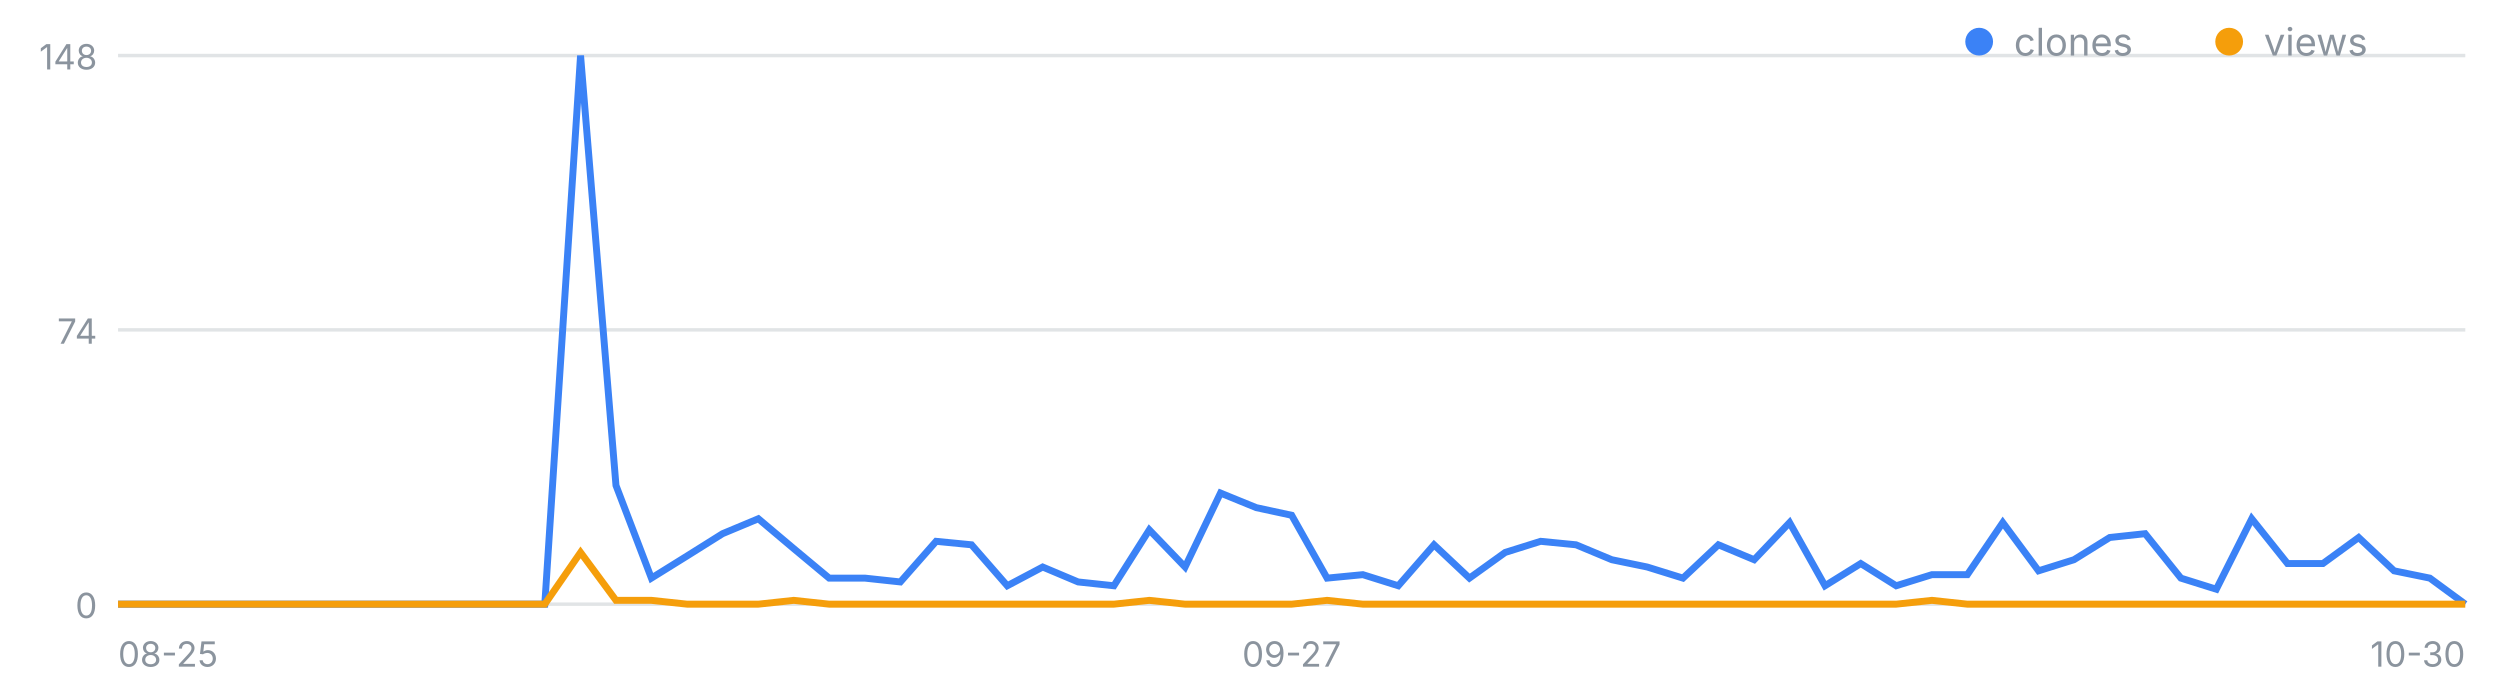
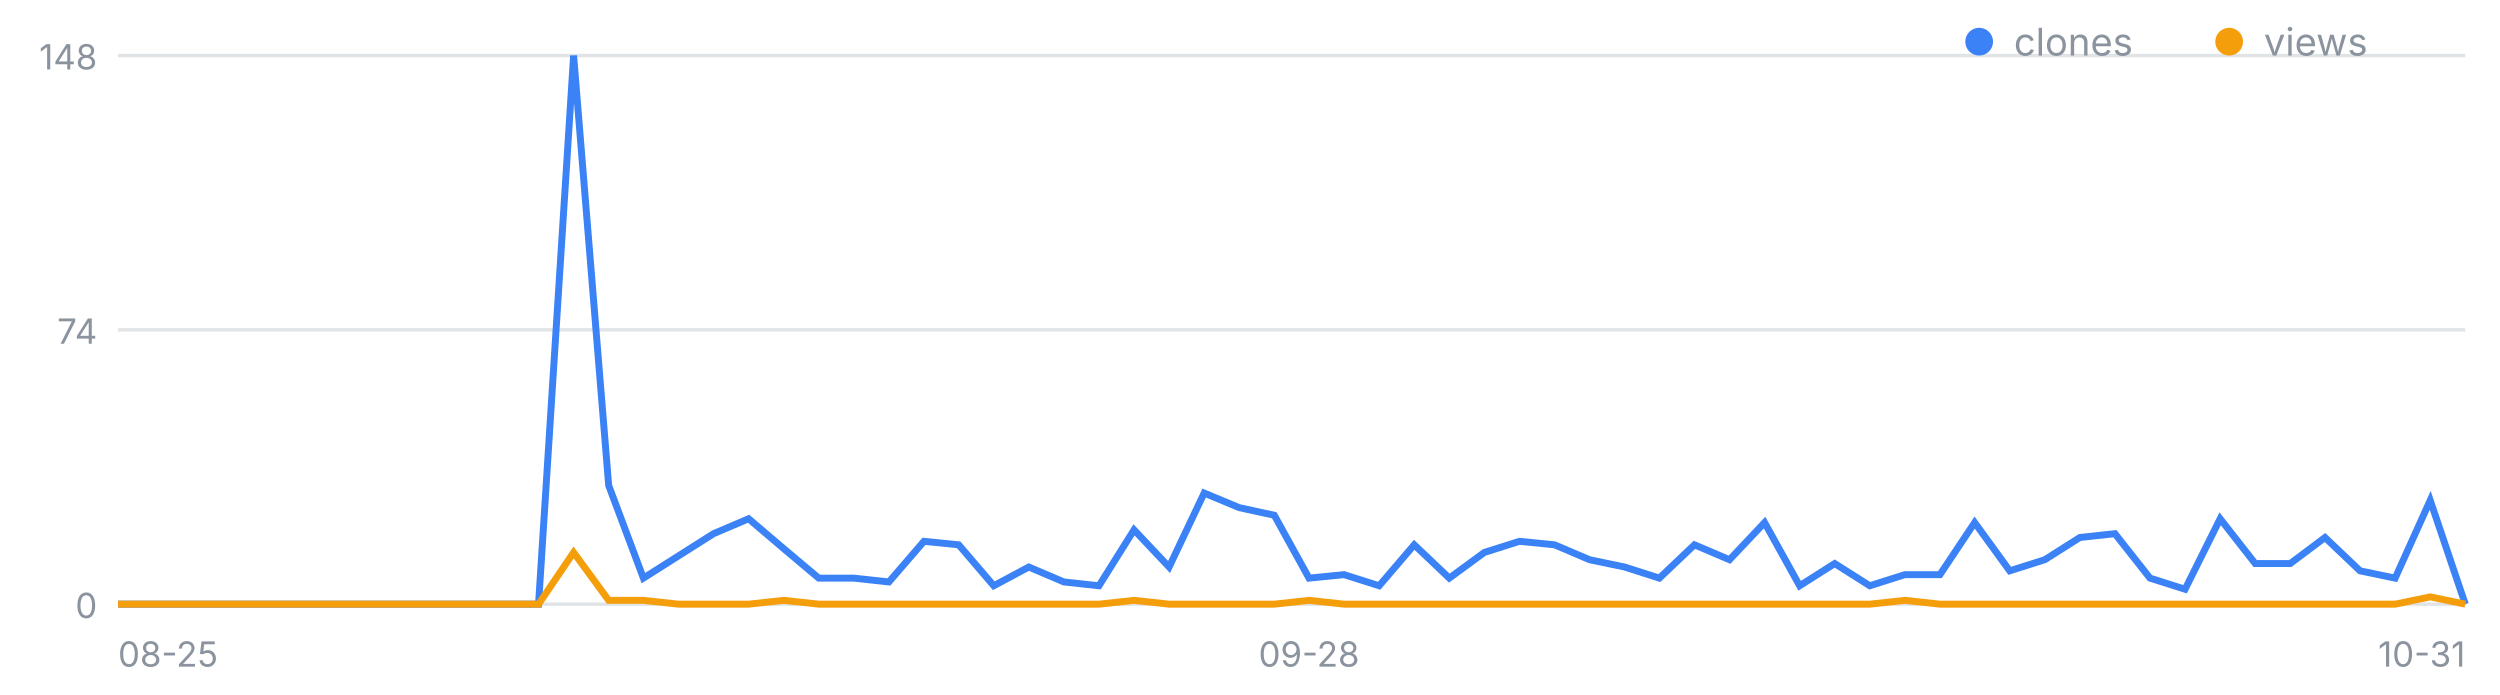
<svg xmlns="http://www.w3.org/2000/svg" width="720" height="200" viewBox="0 0 720 200" font-family="-apple-system,Segoe UI,sans-serif" role="img" aria-label="일별 클론·조회 추이">
  <line x1="34" y1="174.0" x2="710" y2="174.0" stroke="#8b949e" stroke-opacity=".25" />
  <text x="28" y="178.0" font-size="10" fill="#8b949e" text-anchor="end">0</text>
  <line x1="34" y1="95.0" x2="710" y2="95.0" stroke="#8b949e" stroke-opacity=".25" />
  <text x="28" y="99.0" font-size="10" fill="#8b949e" text-anchor="end">74</text>
  <line x1="34" y1="16.0" x2="710" y2="16.0" stroke="#8b949e" stroke-opacity=".25" />
  <text x="28" y="20.0" font-size="10" fill="#8b949e" text-anchor="end">148</text>
  <text x="34.0" y="192" font-size="10" fill="#8b949e" text-anchor="start">08-25</text>
-   <text x="372.0" y="192" font-size="10" fill="#8b949e" text-anchor="middle">09-27</text>
-   <text x="710.0" y="192" font-size="10" fill="#8b949e" text-anchor="end">10-30</text>
-   <polyline fill="none" stroke="#3b82f6" stroke-width="2" points="34.0,174.0 44.2,174.0 54.5,174.0 64.7,174.0 75.0,174.0 85.2,174.0 95.5,174.0 105.7,174.0 115.9,174.0 126.2,174.0 136.4,174.0 146.7,174.0 156.9,174.0 167.2,16.0 177.4,139.8 187.6,166.5 197.9,160.1 208.1,153.7 218.4,149.4 228.6,158.0 238.8,166.5 249.1,166.5 259.3,167.6 269.6,155.9 279.8,156.9 290.1,168.7 300.3,163.3 310.5,167.6 320.8,168.7 331.0,152.6 341.3,163.3 351.5,142.0 361.8,146.2 372.0,148.4 382.2,166.5 392.5,165.5 402.7,168.7 413.0,156.9 423.2,166.5 433.5,159.1 443.7,155.9 453.9,156.9 464.2,161.2 474.4,163.3 484.7,166.5 494.9,156.9 505.2,161.2 515.4,150.5 525.6,168.7 535.9,162.3 546.1,168.7 556.4,165.5 566.6,165.5 576.8,150.5 587.1,164.4 597.3,161.2 607.6,154.8 617.8,153.7 628.1,166.5 638.3,169.7 648.5,149.4 658.8,162.3 669.0,162.3 679.3,154.8 689.5,164.4 699.8,166.5 710.0,174.0" />
-   <polyline fill="none" stroke="#f59e0b" stroke-width="2" points="34.0,174.0 44.2,174.0 54.5,174.0 64.7,174.0 75.0,174.0 85.2,174.0 95.5,174.0 105.7,174.0 115.9,174.0 126.2,174.0 136.4,174.0 146.7,174.0 156.9,174.0 167.2,159.1 177.4,172.9 187.6,172.9 197.9,174.0 208.1,174.0 218.4,174.0 228.6,172.9 238.8,174.0 249.1,174.0 259.3,174.0 269.6,174.0 279.8,174.0 290.1,174.0 300.3,174.0 310.5,174.0 320.8,174.0 331.0,172.9 341.3,174.0 351.5,174.0 361.8,174.0 372.0,174.0 382.2,172.9 392.5,174.0 402.7,174.0 413.0,174.0 423.2,174.0 433.5,174.0 443.7,174.0 453.9,174.0 464.2,174.0 474.4,174.0 484.7,174.0 494.9,174.0 505.2,174.0 515.4,174.0 525.6,174.0 535.9,174.0 546.1,174.0 556.4,172.9 566.6,174.0 576.8,174.0 587.1,174.0 597.3,174.0 607.6,174.0 617.8,174.0 628.1,174.0 638.3,174.0 648.5,174.0 658.8,174.0 669.0,174.0 679.3,174.0 689.5,174.0 699.8,174.0 710.0,174.0" />
+   <text x="377.0" y="192" font-size="10" fill="#8b949e" text-anchor="middle">09-28</text>
+   <text x="710.0" y="192" font-size="10" fill="#8b949e" text-anchor="end">10-31</text>
+   <polyline fill="none" stroke="#3b82f6" stroke-width="2" points="34.0,174.0 44.1,174.0 54.2,174.0 64.3,174.0 74.4,174.0 84.4,174.0 94.5,174.0 104.6,174.0 114.7,174.0 124.8,174.0 134.9,174.0 145.0,174.0 155.1,174.0 165.2,16.0 175.3,139.8 185.3,166.5 195.4,160.1 205.5,153.7 215.6,149.4 225.7,158.0 235.8,166.5 245.9,166.5 256.0,167.6 266.1,155.9 276.1,156.9 286.2,168.7 296.3,163.3 306.4,167.6 316.5,168.7 326.6,152.6 336.7,163.3 346.8,142.0 356.9,146.2 367.0,148.4 377.0,166.5 387.1,165.5 397.2,168.7 407.3,156.9 417.4,166.5 427.5,159.1 437.6,155.9 447.7,156.9 457.8,161.2 467.9,163.3 477.9,166.5 488.0,156.9 498.1,161.2 508.2,150.5 518.3,168.7 528.4,162.3 538.5,168.7 548.6,165.5 558.7,165.5 568.7,150.5 578.8,164.4 588.9,161.2 599.0,154.8 609.1,153.7 619.2,166.5 629.3,169.7 639.4,149.4 649.5,162.3 659.6,162.3 669.6,154.8 679.7,164.4 689.8,166.5 699.9,144.1 710.0,174.0" />
+   <polyline fill="none" stroke="#f59e0b" stroke-width="2" points="34.0,174.0 44.1,174.0 54.2,174.0 64.3,174.0 74.4,174.0 84.4,174.0 94.5,174.0 104.6,174.0 114.7,174.0 124.8,174.0 134.9,174.0 145.0,174.0 155.1,174.0 165.2,159.1 175.3,172.9 185.3,172.9 195.4,174.0 205.5,174.0 215.6,174.0 225.7,172.9 235.8,174.0 245.9,174.0 256.0,174.0 266.1,174.0 276.1,174.0 286.2,174.0 296.3,174.0 306.4,174.0 316.5,174.0 326.6,172.9 336.7,174.0 346.8,174.0 356.9,174.0 367.0,174.0 377.0,172.9 387.1,174.0 397.2,174.0 407.3,174.0 417.4,174.0 427.5,174.0 437.6,174.0 447.7,174.0 457.8,174.0 467.9,174.0 477.9,174.0 488.0,174.0 498.1,174.0 508.2,174.0 518.3,174.0 528.4,174.0 538.5,174.0 548.6,172.9 558.7,174.0 568.7,174.0 578.8,174.0 588.9,174.0 599.0,174.0 609.1,174.0 619.2,174.0 629.3,174.0 639.4,174.0 649.5,174.0 659.6,174.0 669.6,174.0 679.7,174.0 689.8,174.0 699.9,171.9 710.0,174.0" />
  <circle cx="570" cy="12" r="4" fill="#3b82f6" />
  <text x="580" y="16" font-size="11" fill="#8b949e">clones</text>
  <circle cx="642" cy="12" r="4" fill="#f59e0b" />
  <text x="652" y="16" font-size="11" fill="#8b949e">views</text>
</svg>
